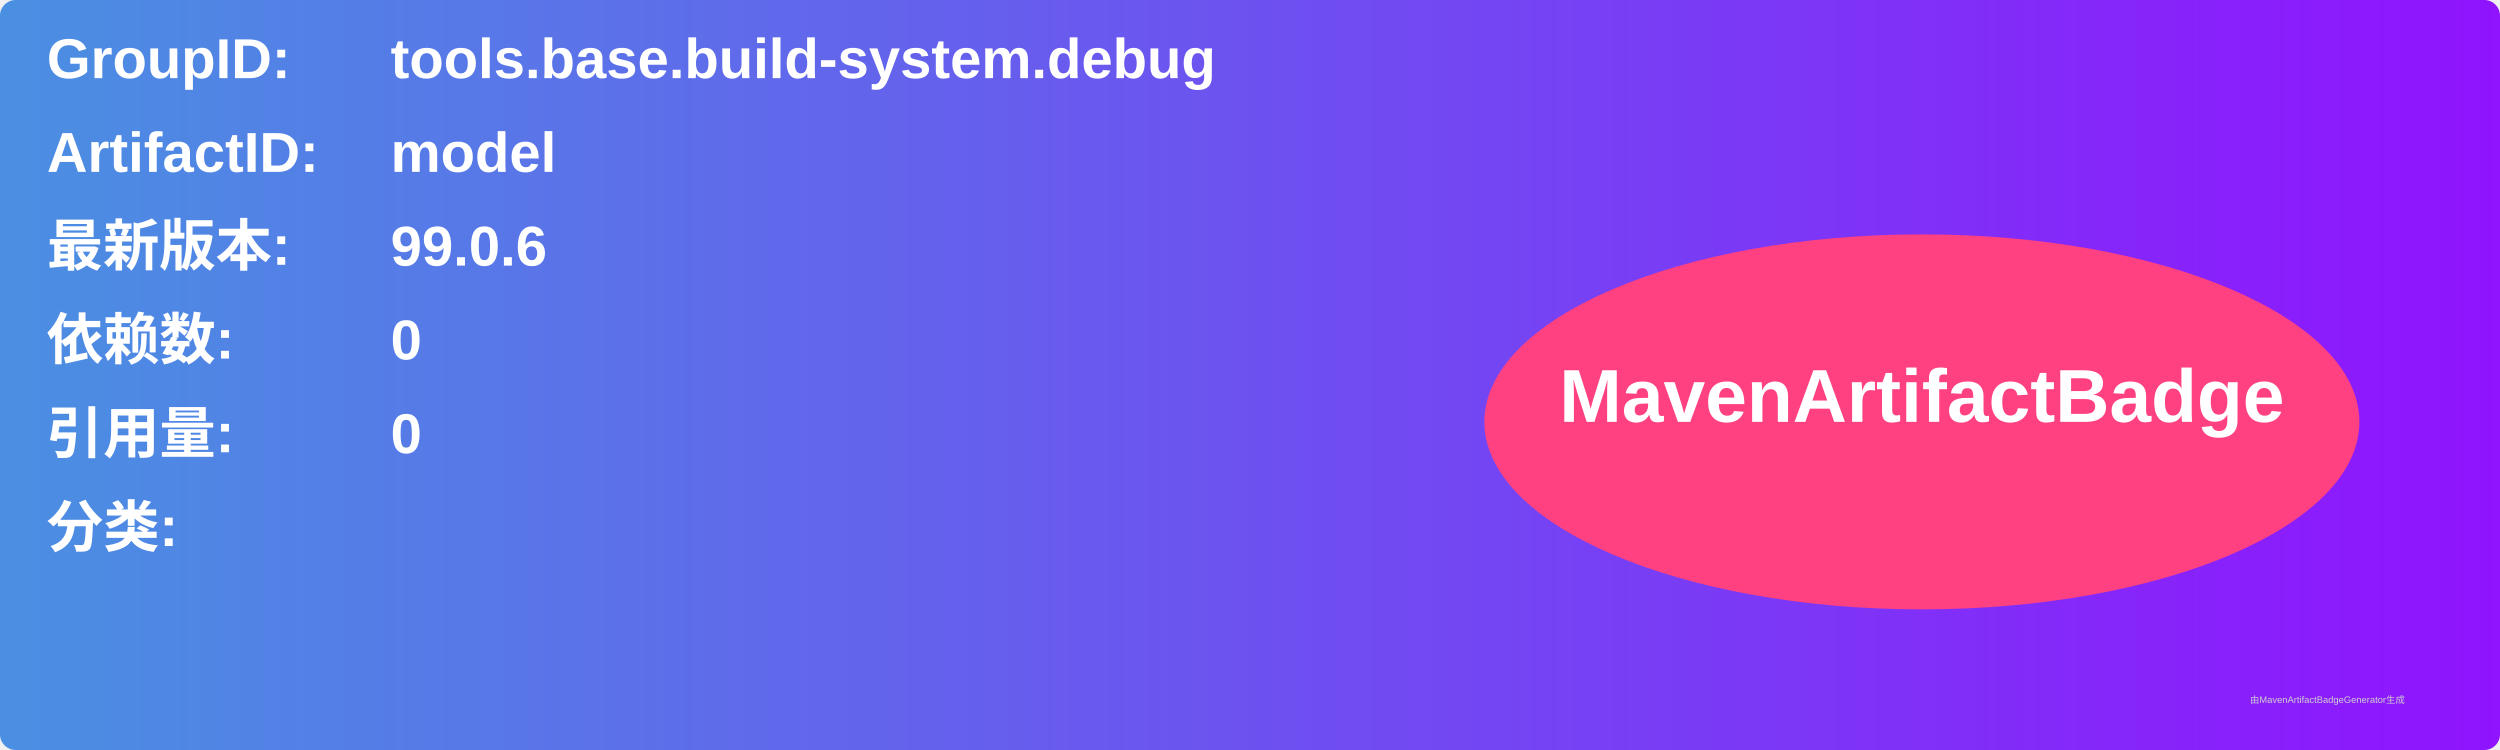
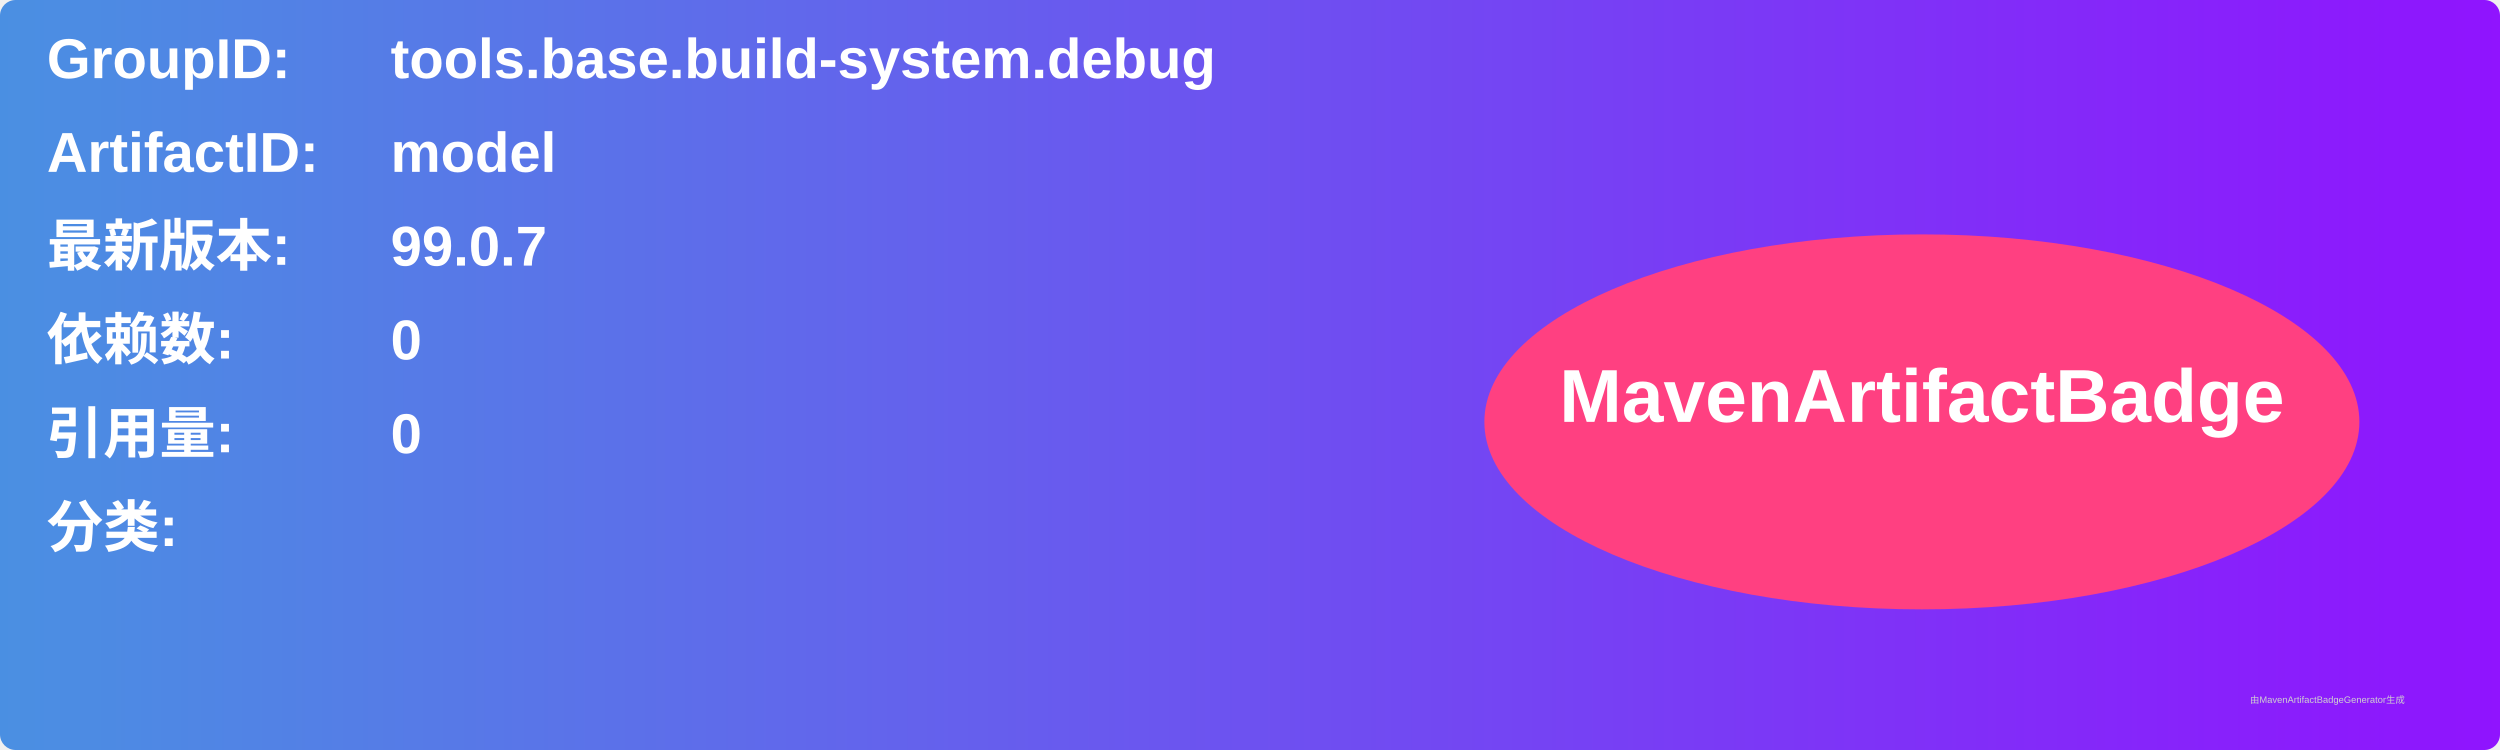
<svg xmlns="http://www.w3.org/2000/svg" width="800" height="240" viewBox="0 0 800 240">
  <linearGradient id="grad" x1="0%" y1="0%" x2="100%" y2="0%">
    <stop offset="0%" stop-color="#4a90e2" />
    <stop offset="100%" stop-color="#9013fe" />
  </linearGradient>
  <rect width="100%" height="100%" rx="5" ry="5" fill="url(#grad)" />
  <g transform="translate(15, 15)">
    <text x="0" y="10" font-family="Arial" font-size="18" fill="white" font-weight="bold" width="260">GroupID:</text>
    <text x="110" y="10" font-family="Arial" font-size="18" fill="white" font-weight="bold" width="460">tools.base.build-system.debug</text>
    <text x="0" y="40" font-family="Arial" font-size="18" fill="white" font-weight="bold" width="260">ArtifactID:</text>
    <text x="110" y="40" font-family="Arial" font-size="18" fill="white" font-weight="bold" width="460">model</text>
    <text x="0" y="70" font-family="Arial" font-size="18" fill="white" font-weight="bold">最新版本:</text>
    <text x="110" y="70" font-family="Arial" font-size="18" fill="white" font-weight="bold">
-       <tspan font-weight="bold">99.0.6</tspan>
+       <tspan font-weight="bold">99.0.7</tspan>
    </text>
    <text x="0" y="100" font-family="Arial" font-size="18" fill="white" font-weight="bold">依赖数: </text>
    <text x="110" y="100" font-family="Arial" font-size="18" fill="white">
      <tspan font-weight="bold">0</tspan>
    </text>
    <text x="0" y="130" font-family="Arial" font-size="18" fill="white" font-weight="bold">引用量: </text>
    <text x="110" y="130" font-family="Arial" font-size="18" fill="white">
      <tspan font-weight="bold">0</tspan>
    </text>
    <text x="0" y="160" font-family="Arial" font-size="18" fill="white" font-weight="bold">分类:</text>
    <text x="10" y="190" font-family="Arial" font-size="10" fill="white">
      <tspan font-weight="bold" />
    </text>
    <ellipse cx="600" cy="120" rx="140" ry="60" fill="#ff4081" />
    <text x="600" y="120" text-anchor="middle" font-family="Arial" font-size="24" fill="white" font-weight="bold">MavenArtifactBadge</text>
  </g>
  <text x="720" y="225" font-family="Arial" font-size="3" fill="#d0d0d0">由MavenArtifactBadgeGenerator生成</text>
</svg>
